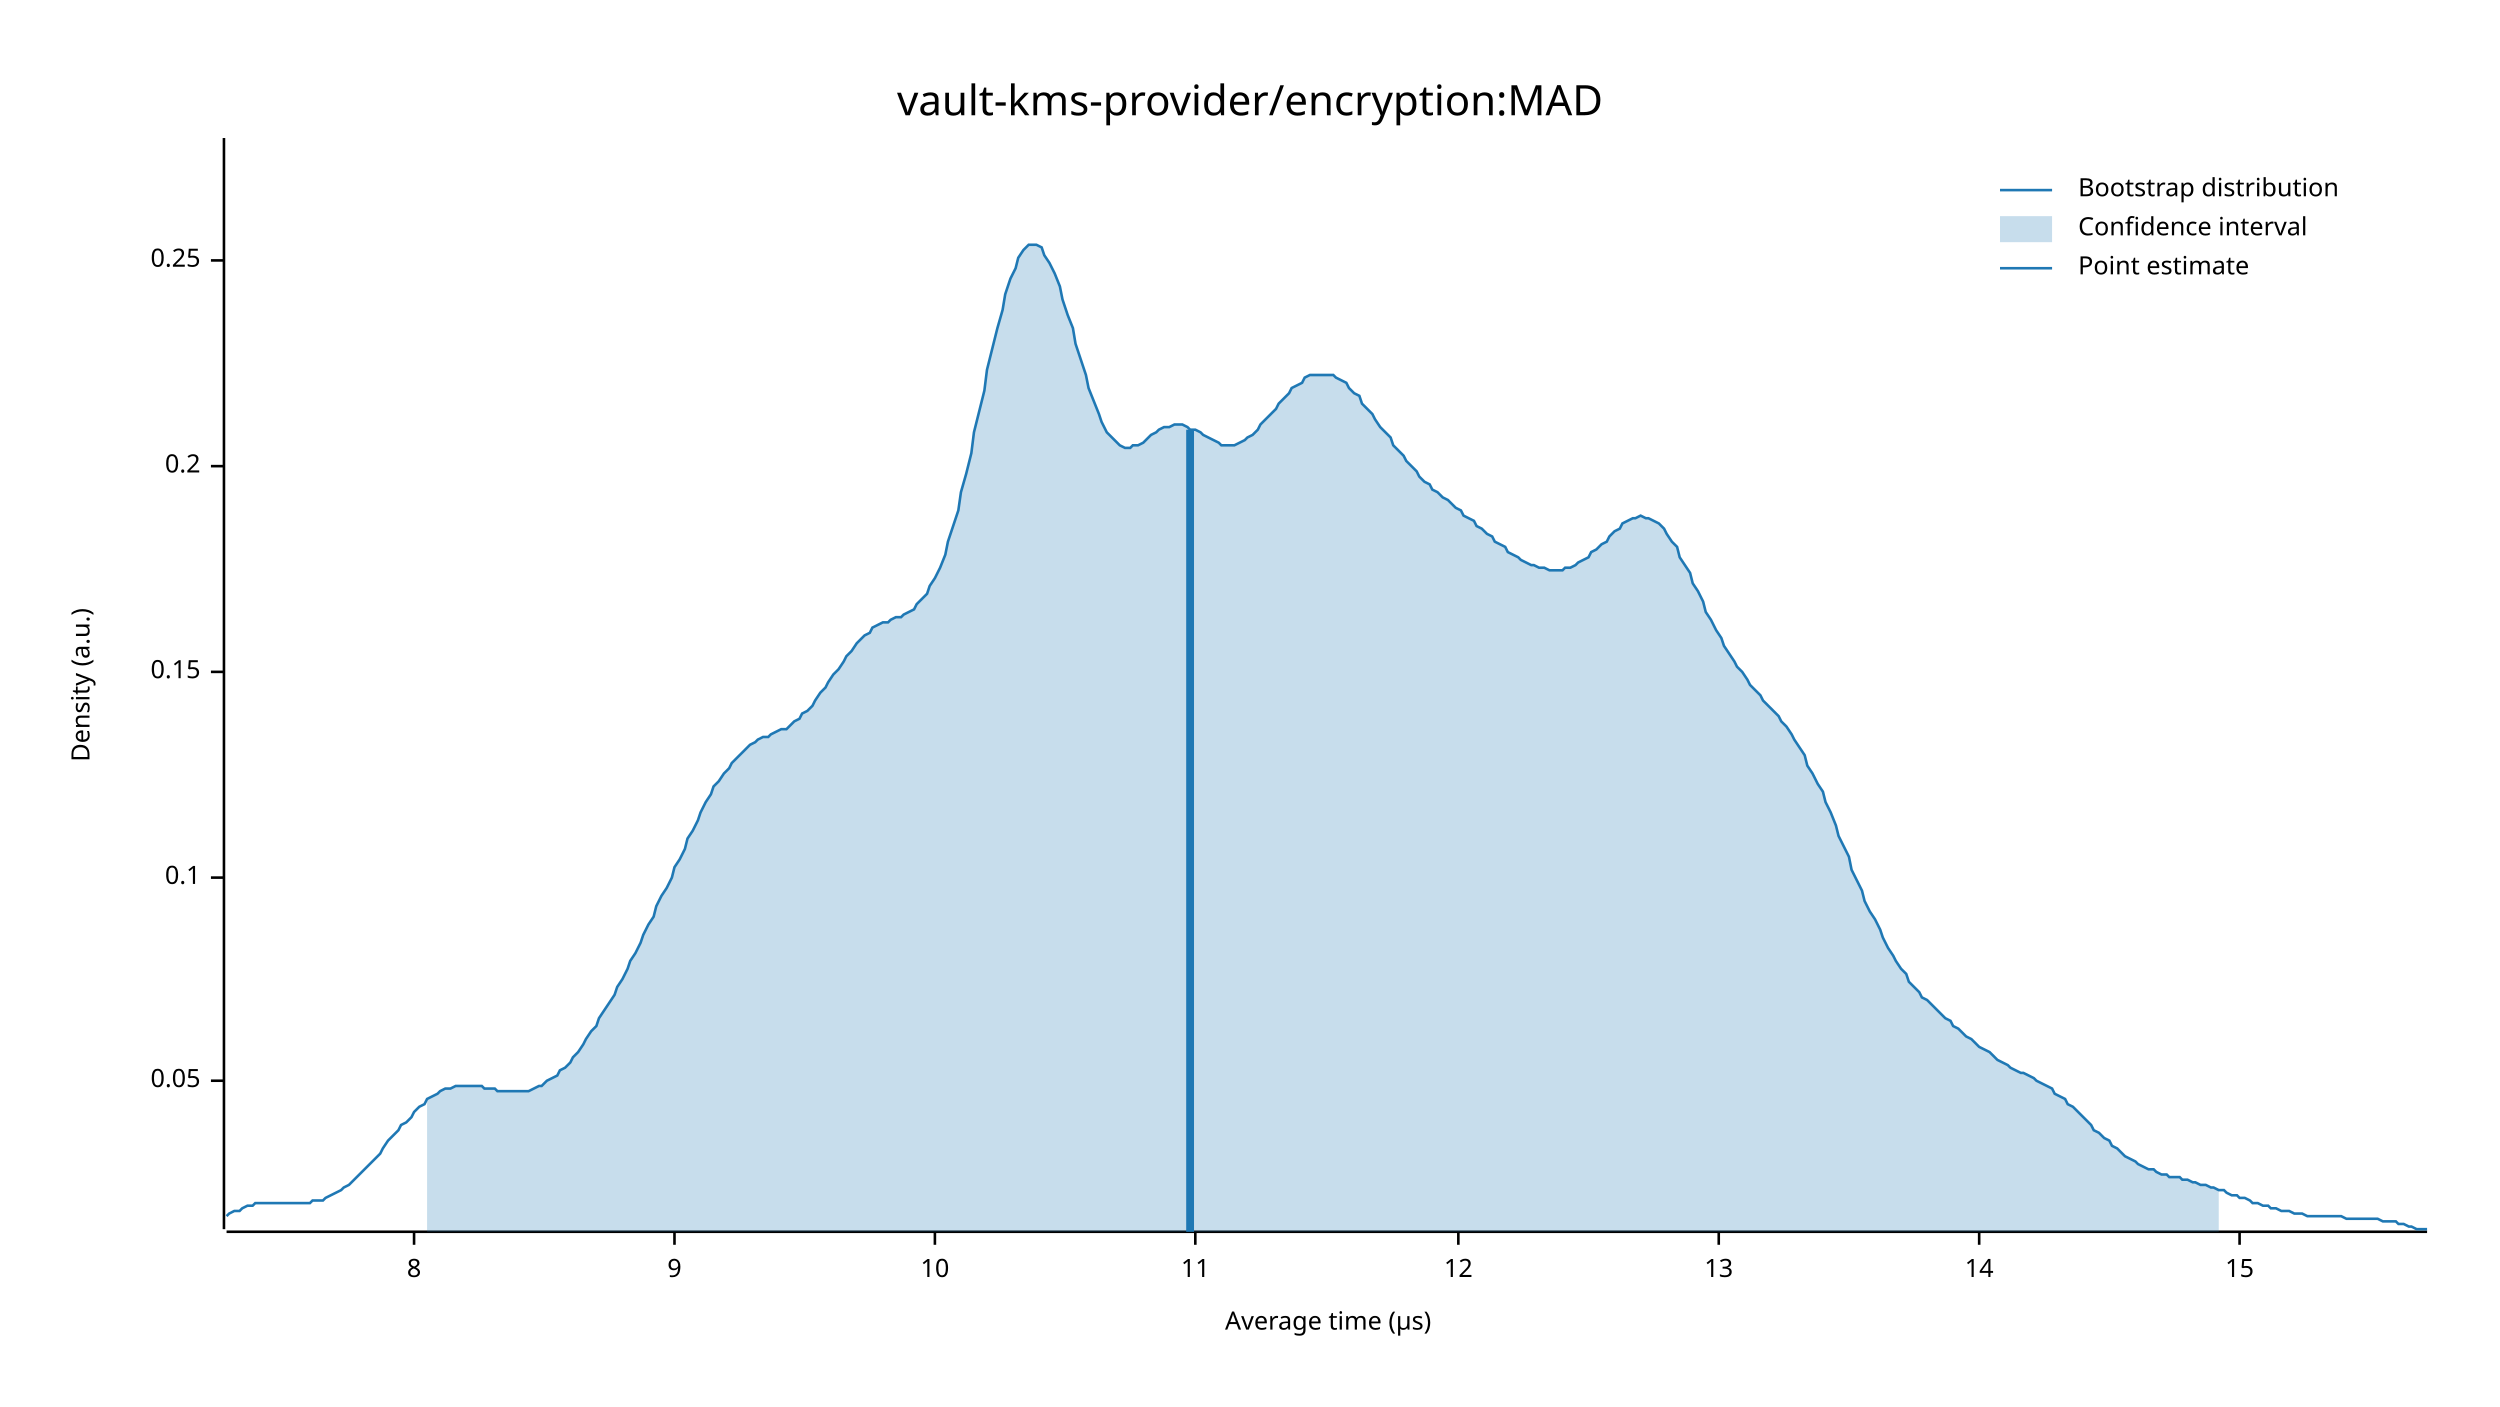
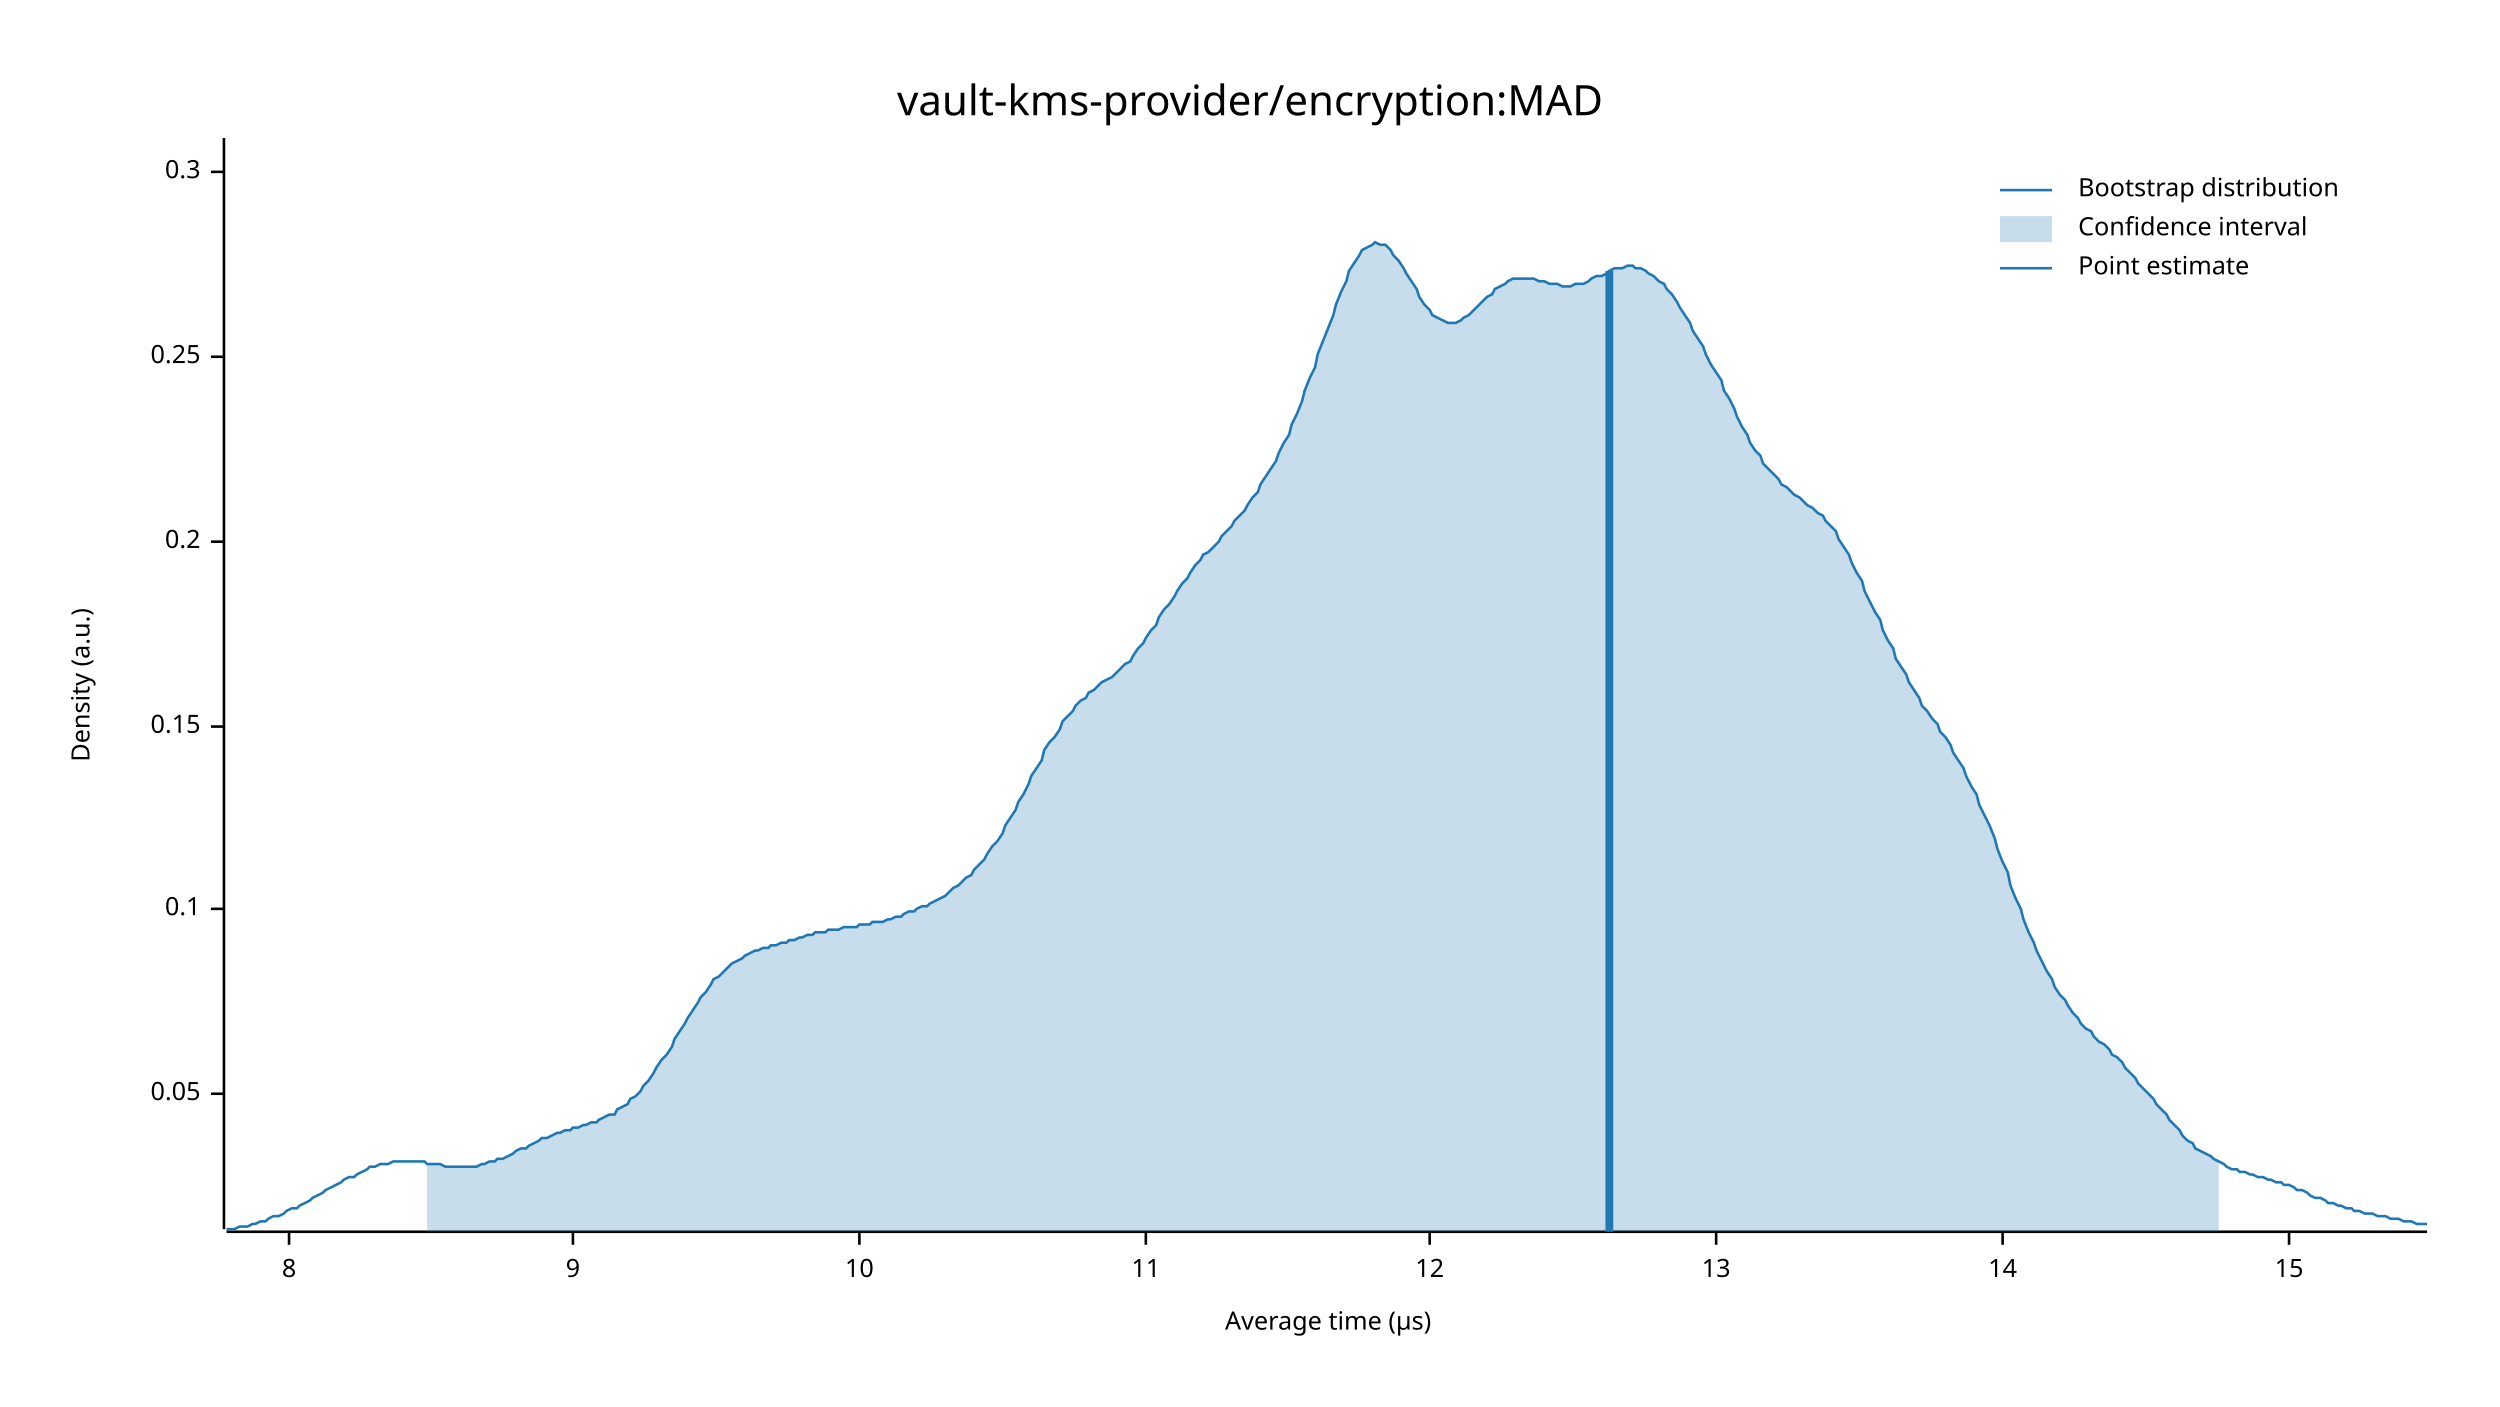
<svg xmlns="http://www.w3.org/2000/svg" width="960" height="540" viewBox="0 0 960 540">
  <text x="480" y="32" dy="0.76em" text-anchor="middle" font-family="sans-serif" font-size="16.129" opacity="1" fill="#000000">
vault-kms-provider/encryption:MAD
</text>
  <text x="27" y="263" dy="0.76em" text-anchor="middle" font-family="sans-serif" font-size="9.677" opacity="1" fill="#000000" transform="rotate(270, 27, 263)">
Density (a.u.)
</text>
  <text x="510" y="513" dy="-0.5ex" text-anchor="middle" font-family="sans-serif" font-size="9.677" opacity="1" fill="#000000">
Average time (µs)
</text>
  <polyline fill="none" opacity="1" stroke="#000000" stroke-width="1" points="86,53 86,472 " />
-   <text x="77" y="415" dy="0.5ex" text-anchor="end" font-family="sans-serif" font-size="9.677" opacity="1" fill="#000000">
+   <text x="77" y="420" dy="0.5ex" text-anchor="end" font-family="sans-serif" font-size="9.677" opacity="1" fill="#000000">
0.05
</text>
-   <polyline fill="none" opacity="1" stroke="#000000" stroke-width="1" points="81,415 86,415 " />
-   <text x="77" y="337" dy="0.5ex" text-anchor="end" font-family="sans-serif" font-size="9.677" opacity="1" fill="#000000">
+   <polyline fill="none" opacity="1" stroke="#000000" stroke-width="1" points="81,420 86,420 " />
+   <text x="77" y="349" dy="0.5ex" text-anchor="end" font-family="sans-serif" font-size="9.677" opacity="1" fill="#000000">
0.1
</text>
-   <polyline fill="none" opacity="1" stroke="#000000" stroke-width="1" points="81,337 86,337 " />
-   <text x="77" y="258" dy="0.5ex" text-anchor="end" font-family="sans-serif" font-size="9.677" opacity="1" fill="#000000">
+   <polyline fill="none" opacity="1" stroke="#000000" stroke-width="1" points="81,349 86,349 " />
+   <text x="77" y="279" dy="0.5ex" text-anchor="end" font-family="sans-serif" font-size="9.677" opacity="1" fill="#000000">
0.15
</text>
-   <polyline fill="none" opacity="1" stroke="#000000" stroke-width="1" points="81,258 86,258 " />
-   <text x="77" y="179" dy="0.5ex" text-anchor="end" font-family="sans-serif" font-size="9.677" opacity="1" fill="#000000">
+   <polyline fill="none" opacity="1" stroke="#000000" stroke-width="1" points="81,279 86,279 " />
+   <text x="77" y="208" dy="0.5ex" text-anchor="end" font-family="sans-serif" font-size="9.677" opacity="1" fill="#000000">
0.2
</text>
-   <polyline fill="none" opacity="1" stroke="#000000" stroke-width="1" points="81,179 86,179 " />
-   <text x="77" y="100" dy="0.5ex" text-anchor="end" font-family="sans-serif" font-size="9.677" opacity="1" fill="#000000">
+   <polyline fill="none" opacity="1" stroke="#000000" stroke-width="1" points="81,208 86,208 " />
+   <text x="77" y="137" dy="0.5ex" text-anchor="end" font-family="sans-serif" font-size="9.677" opacity="1" fill="#000000">
0.25
</text>
-   <polyline fill="none" opacity="1" stroke="#000000" stroke-width="1" points="81,100 86,100 " />
+   <polyline fill="none" opacity="1" stroke="#000000" stroke-width="1" points="81,137 86,137 " />
+   <text x="77" y="66" dy="0.5ex" text-anchor="end" font-family="sans-serif" font-size="9.677" opacity="1" fill="#000000">
+ 0.3
+ </text>
+   <polyline fill="none" opacity="1" stroke="#000000" stroke-width="1" points="81,66 86,66 " />
  <polyline fill="none" opacity="1" stroke="#000000" stroke-width="1" points="87,473 932,473 " />
-   <text x="159" y="483" dy="0.76em" text-anchor="middle" font-family="sans-serif" font-size="9.677" opacity="1" fill="#000000">
+   <text x="111" y="483" dy="0.76em" text-anchor="middle" font-family="sans-serif" font-size="9.677" opacity="1" fill="#000000">
8
</text>
-   <polyline fill="none" opacity="1" stroke="#000000" stroke-width="1" points="159,473 159,478 " />
-   <text x="259" y="483" dy="0.76em" text-anchor="middle" font-family="sans-serif" font-size="9.677" opacity="1" fill="#000000">
+   <polyline fill="none" opacity="1" stroke="#000000" stroke-width="1" points="111,473 111,478 " />
+   <text x="220" y="483" dy="0.76em" text-anchor="middle" font-family="sans-serif" font-size="9.677" opacity="1" fill="#000000">
9
</text>
-   <polyline fill="none" opacity="1" stroke="#000000" stroke-width="1" points="259,473 259,478 " />
-   <text x="359" y="483" dy="0.76em" text-anchor="middle" font-family="sans-serif" font-size="9.677" opacity="1" fill="#000000">
+   <polyline fill="none" opacity="1" stroke="#000000" stroke-width="1" points="220,473 220,478 " />
+   <text x="330" y="483" dy="0.76em" text-anchor="middle" font-family="sans-serif" font-size="9.677" opacity="1" fill="#000000">
10
</text>
-   <polyline fill="none" opacity="1" stroke="#000000" stroke-width="1" points="359,473 359,478 " />
-   <text x="459" y="483" dy="0.76em" text-anchor="middle" font-family="sans-serif" font-size="9.677" opacity="1" fill="#000000">
+   <polyline fill="none" opacity="1" stroke="#000000" stroke-width="1" points="330,473 330,478 " />
+   <text x="440" y="483" dy="0.76em" text-anchor="middle" font-family="sans-serif" font-size="9.677" opacity="1" fill="#000000">
11
</text>
-   <polyline fill="none" opacity="1" stroke="#000000" stroke-width="1" points="459,473 459,478 " />
-   <text x="560" y="483" dy="0.76em" text-anchor="middle" font-family="sans-serif" font-size="9.677" opacity="1" fill="#000000">
+   <polyline fill="none" opacity="1" stroke="#000000" stroke-width="1" points="440,473 440,478 " />
+   <text x="549" y="483" dy="0.76em" text-anchor="middle" font-family="sans-serif" font-size="9.677" opacity="1" fill="#000000">
12
</text>
-   <polyline fill="none" opacity="1" stroke="#000000" stroke-width="1" points="560,473 560,478 " />
-   <text x="660" y="483" dy="0.76em" text-anchor="middle" font-family="sans-serif" font-size="9.677" opacity="1" fill="#000000">
+   <polyline fill="none" opacity="1" stroke="#000000" stroke-width="1" points="549,473 549,478 " />
+   <text x="659" y="483" dy="0.76em" text-anchor="middle" font-family="sans-serif" font-size="9.677" opacity="1" fill="#000000">
13
</text>
-   <polyline fill="none" opacity="1" stroke="#000000" stroke-width="1" points="660,473 660,478 " />
-   <text x="760" y="483" dy="0.76em" text-anchor="middle" font-family="sans-serif" font-size="9.677" opacity="1" fill="#000000">
+   <polyline fill="none" opacity="1" stroke="#000000" stroke-width="1" points="659,473 659,478 " />
+   <text x="769" y="483" dy="0.76em" text-anchor="middle" font-family="sans-serif" font-size="9.677" opacity="1" fill="#000000">
14
</text>
-   <polyline fill="none" opacity="1" stroke="#000000" stroke-width="1" points="760,473 760,478 " />
-   <text x="860" y="483" dy="0.76em" text-anchor="middle" font-family="sans-serif" font-size="9.677" opacity="1" fill="#000000">
+   <polyline fill="none" opacity="1" stroke="#000000" stroke-width="1" points="769,473 769,478 " />
+   <text x="879" y="483" dy="0.76em" text-anchor="middle" font-family="sans-serif" font-size="9.677" opacity="1" fill="#000000">
15
</text>
-   <polyline fill="none" opacity="1" stroke="#000000" stroke-width="1" points="860,473 860,478 " />
-   <polyline fill="none" opacity="1" stroke="#1F78B4" stroke-width="1" points="87,467 88,466 90,465 92,465 93,464 95,463 97,463 98,462 100,462 102,462 103,462 105,462 107,462 109,462 110,462 112,462 114,462 115,462 117,462 119,462 120,461 122,461 124,461 125,460 127,459 129,458 131,457 132,456 134,455 136,453 137,452 139,450 141,448 142,447 144,445 146,443 147,441 149,438 151,436 153,434 154,432 156,431 158,429 159,427 161,425 163,424 164,422 166,421 168,420 169,419 171,418 173,418 175,417 176,417 178,417 180,417 181,417 183,417 185,417 186,418 188,418 190,418 191,419 193,419 195,419 197,419 198,419 200,419 202,419 203,419 205,418 207,417 208,417 210,415 212,414 214,413 215,411 217,410 219,408 220,406 222,404 224,401 225,399 227,396 229,394 230,391 232,388 234,385 236,382 237,379 239,376 241,372 242,369 244,366 246,362 247,359 249,355 251,352 252,348 254,344 256,341 258,337 259,333 261,330 263,326 264,322 266,319 268,315 269,312 271,308 273,305 274,302 276,300 278,297 280,295 281,293 283,291 285,289 286,288 288,286 290,285 291,284 293,283 295,283 296,282 298,281 300,280 302,280 303,279 305,277 307,276 308,274 310,273 312,271 313,269 315,266 317,264 318,262 320,259 322,257 324,254 325,252 327,250 329,247 330,246 332,244 334,243 335,241 337,240 339,239 341,239 342,238 344,237 346,237 347,236 349,235 351,234 352,232 354,230 356,228 357,225 359,222 361,218 363,213 364,208 366,202 368,196 369,189 371,182 373,174 374,166 376,158 378,150 379,142 381,134 383,126 385,119 386,113 388,107 390,103 391,99 393,96 395,94 396,94 398,94 400,95 401,98 403,101 405,105 407,110 408,115 410,121 412,126 413,132 415,138 417,144 418,149 420,154 422,159 423,162 425,166 427,168 429,170 430,171 432,172 434,172 435,171 437,171 439,170 440,169 442,167 444,166 445,165 447,164 449,164 451,163 452,163 454,163 456,164 457,165 459,165 461,166 462,167 464,168 466,169 468,170 469,171 471,171 473,171 474,171 476,170 478,169 479,168 481,167 483,165 484,163 486,161 488,159 490,157 491,155 493,153 495,151 496,149 498,148 500,147 501,145 503,144 505,144 506,144 508,144 510,144 512,144 513,145 515,146 517,147 518,149 520,151 522,152 523,155 525,157 527,159 528,161 530,164 532,166 534,168 535,171 537,173 539,175 540,177 542,179 544,181 545,183 547,185 549,186 550,188 552,189 554,191 556,192 557,193 559,195 561,196 562,198 564,199 566,200 567,202 569,203 571,205 573,206 574,208 576,209 578,210 579,212 581,213 583,214 584,215 586,216 588,217 589,217 591,218 593,218 595,219 596,219 598,219 600,219 601,218 603,218 605,217 606,216 608,215 610,214 611,212 613,211 615,209 617,208 618,206 620,204 622,203 623,201 625,200 627,199 628,199 630,198 632,199 633,199 635,200 637,201 639,203 640,205 642,208 644,210 645,214 647,217 649,220 650,224 652,227 654,231 655,235 657,238 659,242 661,245 662,248 664,251 666,254 667,256 669,258 671,261 672,263 674,265 676,267 677,269 679,271 681,273 683,275 684,277 686,279 688,282 689,284 691,287 693,290 694,294 696,297 698,301 700,304 701,308 703,312 705,317 706,321 708,325 710,329 711,334 713,338 715,342 716,346 718,350 720,353 722,357 723,360 725,364 727,367 728,369 730,372 732,374 733,377 735,379 737,381 738,383 740,384 742,386 744,388 745,389 747,391 749,392 750,394 752,395 754,397 755,398 757,399 759,401 760,402 762,403 764,404 766,406 767,407 769,408 771,409 772,410 774,411 776,412 777,412 779,413 781,414 782,415 784,416 786,417 788,418 789,420 791,421 793,422 794,424 796,425 798,427 799,428 801,430 803,432 804,434 806,435 808,437 810,438 811,440 813,441 815,443 816,444 818,445 820,446 821,447 823,448 825,449 827,449 828,450 830,451 832,451 833,452 835,452 837,452 838,453 840,453 842,454 843,454 845,455 847,455 849,456 850,456 852,457 854,457 855,458 857,459 859,459 860,460 862,460 864,461 865,462 867,462 869,463 871,463 872,464 874,464 876,465 877,465 879,465 881,466 882,466 884,466 886,467 887,467 889,467 891,467 893,467 894,467 896,467 898,467 899,467 901,468 903,468 904,468 906,468 908,468 909,468 911,468 913,468 915,469 916,469 918,469 920,469 921,470 923,470 925,471 926,471 928,472 930,472 932,472 " />
-   <polygon opacity="0.25" fill="#1F78B4" points="164,422 166,421 168,420 169,419 171,418 173,418 175,417 176,417 178,417 180,417 181,417 183,417 185,417 186,418 188,418 190,418 191,419 193,419 195,419 197,419 198,419 200,419 202,419 203,419 205,418 207,417 208,417 210,415 212,414 214,413 215,411 217,410 219,408 220,406 222,404 224,401 225,399 227,396 229,394 230,391 232,388 234,385 236,382 237,379 239,376 241,372 242,369 244,366 246,362 247,359 249,355 251,352 252,348 254,344 256,341 258,337 259,333 261,330 263,326 264,322 266,319 268,315 269,312 271,308 273,305 274,302 276,300 278,297 280,295 281,293 283,291 285,289 286,288 288,286 290,285 291,284 293,283 295,283 296,282 298,281 300,280 302,280 303,279 305,277 307,276 308,274 310,273 312,271 313,269 315,266 317,264 318,262 320,259 322,257 324,254 325,252 327,250 329,247 330,246 332,244 334,243 335,241 337,240 339,239 341,239 342,238 344,237 346,237 347,236 349,235 351,234 352,232 354,230 356,228 357,225 359,222 361,218 363,213 364,208 366,202 368,196 369,189 371,182 373,174 374,166 376,158 378,150 379,142 381,134 383,126 385,119 386,113 388,107 390,103 391,99 393,96 395,94 396,94 398,94 400,95 401,98 403,101 405,105 407,110 408,115 410,121 412,126 413,132 415,138 417,144 418,149 420,154 422,159 423,162 425,166 427,168 429,170 430,171 432,172 434,172 435,171 437,171 439,170 440,169 442,167 444,166 445,165 447,164 449,164 451,163 452,163 454,163 456,164 457,165 459,165 461,166 462,167 464,168 466,169 468,170 469,171 471,171 473,171 474,171 476,170 478,169 479,168 481,167 483,165 484,163 486,161 488,159 490,157 491,155 493,153 495,151 496,149 498,148 500,147 501,145 503,144 505,144 506,144 508,144 510,144 512,144 513,145 515,146 517,147 518,149 520,151 522,152 523,155 525,157 527,159 528,161 530,164 532,166 534,168 535,171 537,173 539,175 540,177 542,179 544,181 545,183 547,185 549,186 550,188 552,189 554,191 556,192 557,193 559,195 561,196 562,198 564,199 566,200 567,202 569,203 571,205 573,206 574,208 576,209 578,210 579,212 581,213 583,214 584,215 586,216 588,217 589,217 591,218 593,218 595,219 596,219 598,219 600,219 601,218 603,218 605,217 606,216 608,215 610,214 611,212 613,211 615,209 617,208 618,206 620,204 622,203 623,201 625,200 627,199 628,199 630,198 632,199 633,199 635,200 637,201 639,203 640,205 642,208 644,210 645,214 647,217 649,220 650,224 652,227 654,231 655,235 657,238 659,242 661,245 662,248 664,251 666,254 667,256 669,258 671,261 672,263 674,265 676,267 677,269 679,271 681,273 683,275 684,277 686,279 688,282 689,284 691,287 693,290 694,294 696,297 698,301 700,304 701,308 703,312 705,317 706,321 708,325 710,329 711,334 713,338 715,342 716,346 718,350 720,353 722,357 723,360 725,364 727,367 728,369 730,372 732,374 733,377 735,379 737,381 738,383 740,384 742,386 744,388 745,389 747,391 749,392 750,394 752,395 754,397 755,398 757,399 759,401 760,402 762,403 764,404 766,406 767,407 769,408 771,409 772,410 774,411 776,412 777,412 779,413 781,414 782,415 784,416 786,417 788,418 789,420 791,421 793,422 794,424 796,425 798,427 799,428 801,430 803,432 804,434 806,435 808,437 810,438 811,440 813,441 815,443 816,444 818,445 820,446 821,447 823,448 825,449 827,449 828,450 830,451 832,451 833,452 835,452 837,452 838,453 840,453 842,454 843,454 845,455 847,455 849,456 850,456 852,457 852,473 164,473 " />
-   <polyline fill="none" opacity="1" stroke="#1F78B4" stroke-width="3" points="457,473 457,165 " />
+   <polyline fill="none" opacity="1" stroke="#000000" stroke-width="1" points="879,473 879,478 " />
+   <polyline fill="none" opacity="1" stroke="#1F78B4" stroke-width="1" points="87,472 88,472 90,472 92,471 93,471 95,471 97,470 98,470 100,469 102,469 103,468 105,467 107,467 109,466 110,465 112,464 114,464 115,463 117,462 119,461 120,460 122,459 124,458 125,457 127,456 129,455 131,454 132,453 134,452 136,452 137,451 139,450 141,449 142,448 144,448 146,447 147,447 149,447 151,446 153,446 154,446 156,446 158,446 159,446 161,446 163,446 164,447 166,447 168,447 169,447 171,448 173,448 175,448 176,448 178,448 180,448 181,448 183,448 185,447 186,447 188,446 190,446 191,445 193,445 195,444 197,443 198,442 200,441 202,441 203,440 205,439 207,438 208,437 210,437 212,436 214,435 215,435 217,434 219,434 220,433 222,433 224,432 225,432 227,431 229,431 230,430 232,429 234,428 236,428 237,426 239,425 241,424 242,422 244,421 246,419 247,417 249,415 251,412 252,410 254,407 256,405 258,402 259,399 261,396 263,393 264,391 266,388 268,385 269,383 271,381 273,378 274,376 276,375 278,373 280,371 281,370 283,369 285,368 286,367 288,366 290,365 291,365 293,364 295,364 296,363 298,363 300,362 302,362 303,361 305,361 307,360 308,360 310,359 312,359 313,358 315,358 317,358 318,357 320,357 322,357 324,356 325,356 327,356 329,356 330,355 332,355 334,355 335,354 337,354 339,354 341,353 342,353 344,352 346,352 347,351 349,350 351,350 352,349 354,348 356,348 357,347 359,346 361,345 363,344 364,343 366,341 368,340 369,339 371,337 373,336 374,334 376,332 378,330 379,328 381,325 383,323 385,320 386,317 388,314 390,311 391,308 393,305 395,301 396,298 398,295 400,292 401,288 403,285 405,283 407,280 408,277 410,275 412,273 413,271 415,269 417,268 418,266 420,265 422,263 423,262 425,261 427,260 429,258 430,257 432,255 434,254 435,252 437,249 439,247 440,245 442,242 444,240 445,237 447,234 449,232 451,229 452,227 454,224 456,222 457,220 459,217 461,215 462,213 464,212 466,210 468,208 469,206 471,204 473,202 474,200 476,198 478,196 479,194 481,191 483,189 484,186 486,183 488,180 490,177 491,174 493,170 495,167 496,163 498,159 500,154 501,150 503,145 505,141 506,136 508,131 510,126 512,121 513,117 515,112 517,108 518,104 520,101 522,98 523,96 525,95 527,94 528,93 530,94 532,94 534,96 535,98 537,100 539,103 540,105 542,108 544,111 545,114 547,117 549,119 550,121 552,122 554,123 556,124 557,124 559,124 561,123 562,122 564,121 566,119 567,118 569,116 571,114 573,113 574,111 576,110 578,109 579,108 581,107 583,107 584,107 586,107 588,107 589,107 591,108 593,108 595,109 596,109 598,109 600,110 601,110 603,110 605,109 606,109 608,109 610,108 611,107 613,106 615,106 617,105 618,104 620,103 622,103 623,103 625,102 627,102 628,103 630,103 632,104 633,105 635,106 637,108 639,109 640,111 642,113 644,116 645,118 647,121 649,124 650,127 652,130 654,133 655,136 657,140 659,143 661,146 662,150 664,153 666,157 667,160 669,164 671,167 672,170 674,173 676,175 677,178 679,180 681,182 683,184 684,186 686,187 688,189 689,190 691,191 693,193 694,194 696,195 698,197 700,198 701,200 703,202 705,204 706,207 708,210 710,213 711,216 713,220 715,223 716,227 718,231 720,235 722,238 723,242 725,246 727,249 728,253 730,256 732,259 733,262 735,265 737,268 738,271 740,273 742,276 744,278 745,281 747,283 749,286 750,289 752,292 754,295 755,298 757,302 759,305 760,309 762,313 764,317 766,322 767,326 769,331 771,335 772,340 774,345 776,349 777,353 779,358 781,362 782,365 784,369 786,373 788,376 789,379 791,382 793,384 794,386 796,389 798,391 799,393 801,395 803,396 804,398 806,400 808,401 810,403 811,405 813,406 815,408 816,410 818,412 820,414 821,416 823,418 825,420 827,422 828,424 830,426 832,428 833,430 835,432 837,434 838,436 840,438 842,439 843,441 845,442 847,443 849,444 850,445 852,446 854,447 855,448 857,449 859,449 860,450 862,450 864,451 865,451 867,452 869,452 871,453 872,453 874,454 876,454 877,455 879,455 881,456 882,457 884,457 886,458 887,459 889,460 891,460 893,461 894,462 896,462 898,463 899,463 901,464 903,464 904,465 906,465 908,466 909,466 911,466 913,467 915,467 916,467 918,468 920,468 921,468 923,469 925,469 926,469 928,470 930,470 932,470 " />
+   <polygon opacity="0.25" fill="#1F78B4" points="164,447 166,447 168,447 169,447 171,448 173,448 175,448 176,448 178,448 180,448 181,448 183,448 185,447 186,447 188,446 190,446 191,445 193,445 195,444 197,443 198,442 200,441 202,441 203,440 205,439 207,438 208,437 210,437 212,436 214,435 215,435 217,434 219,434 220,433 222,433 224,432 225,432 227,431 229,431 230,430 232,429 234,428 236,428 237,426 239,425 241,424 242,422 244,421 246,419 247,417 249,415 251,412 252,410 254,407 256,405 258,402 259,399 261,396 263,393 264,391 266,388 268,385 269,383 271,381 273,378 274,376 276,375 278,373 280,371 281,370 283,369 285,368 286,367 288,366 290,365 291,365 293,364 295,364 296,363 298,363 300,362 302,362 303,361 305,361 307,360 308,360 310,359 312,359 313,358 315,358 317,358 318,357 320,357 322,357 324,356 325,356 327,356 329,356 330,355 332,355 334,355 335,354 337,354 339,354 341,353 342,353 344,352 346,352 347,351 349,350 351,350 352,349 354,348 356,348 357,347 359,346 361,345 363,344 364,343 366,341 368,340 369,339 371,337 373,336 374,334 376,332 378,330 379,328 381,325 383,323 385,320 386,317 388,314 390,311 391,308 393,305 395,301 396,298 398,295 400,292 401,288 403,285 405,283 407,280 408,277 410,275 412,273 413,271 415,269 417,268 418,266 420,265 422,263 423,262 425,261 427,260 429,258 430,257 432,255 434,254 435,252 437,249 439,247 440,245 442,242 444,240 445,237 447,234 449,232 451,229 452,227 454,224 456,222 457,220 459,217 461,215 462,213 464,212 466,210 468,208 469,206 471,204 473,202 474,200 476,198 478,196 479,194 481,191 483,189 484,186 486,183 488,180 490,177 491,174 493,170 495,167 496,163 498,159 500,154 501,150 503,145 505,141 506,136 508,131 510,126 512,121 513,117 515,112 517,108 518,104 520,101 522,98 523,96 525,95 527,94 528,93 530,94 532,94 534,96 535,98 537,100 539,103 540,105 542,108 544,111 545,114 547,117 549,119 550,121 552,122 554,123 556,124 557,124 559,124 561,123 562,122 564,121 566,119 567,118 569,116 571,114 573,113 574,111 576,110 578,109 579,108 581,107 583,107 584,107 586,107 588,107 589,107 591,108 593,108 595,109 596,109 598,109 600,110 601,110 603,110 605,109 606,109 608,109 610,108 611,107 613,106 615,106 617,105 618,104 620,103 622,103 623,103 625,102 627,102 628,103 630,103 632,104 633,105 635,106 637,108 639,109 640,111 642,113 644,116 645,118 647,121 649,124 650,127 652,130 654,133 655,136 657,140 659,143 661,146 662,150 664,153 666,157 667,160 669,164 671,167 672,170 674,173 676,175 677,178 679,180 681,182 683,184 684,186 686,187 688,189 689,190 691,191 693,193 694,194 696,195 698,197 700,198 701,200 703,202 705,204 706,207 708,210 710,213 711,216 713,220 715,223 716,227 718,231 720,235 722,238 723,242 725,246 727,249 728,253 730,256 732,259 733,262 735,265 737,268 738,271 740,273 742,276 744,278 745,281 747,283 749,286 750,289 752,292 754,295 755,298 757,302 759,305 760,309 762,313 764,317 766,322 767,326 769,331 771,335 772,340 774,345 776,349 777,353 779,358 781,362 782,365 784,369 786,373 788,376 789,379 791,382 793,384 794,386 796,389 798,391 799,393 801,395 803,396 804,398 806,400 808,401 810,403 811,405 813,406 815,408 816,410 818,412 820,414 821,416 823,418 825,420 827,422 828,424 830,426 832,428 833,430 835,432 837,434 838,436 840,438 842,439 843,441 845,442 847,443 849,444 850,445 852,446 852,473 164,473 " />
+   <polyline fill="none" opacity="1" stroke="#1F78B4" stroke-width="3" points="618,473 618,104 " />
  <text x="798" y="68" dy="0.76em" text-anchor="start" font-family="sans-serif" font-size="9.677" opacity="1" fill="#000000">
Bootstrap distribution
</text>
  <text x="798" y="83" dy="0.76em" text-anchor="start" font-family="sans-serif" font-size="9.677" opacity="1" fill="#000000">
Confidence interval
</text>
  <text x="798" y="98" dy="0.76em" text-anchor="start" font-family="sans-serif" font-size="9.677" opacity="1" fill="#000000">
Point estimate
</text>
  <polyline fill="none" opacity="1" stroke="#1F78B4" stroke-width="1" points="768,73 788,73 " />
  <rect x="768" y="83" width="20" height="10" opacity="0.25" fill="#1F78B4" stroke="none" />
  <polyline fill="none" opacity="1" stroke="#1F78B4" stroke-width="1" points="768,103 788,103 " />
</svg>
